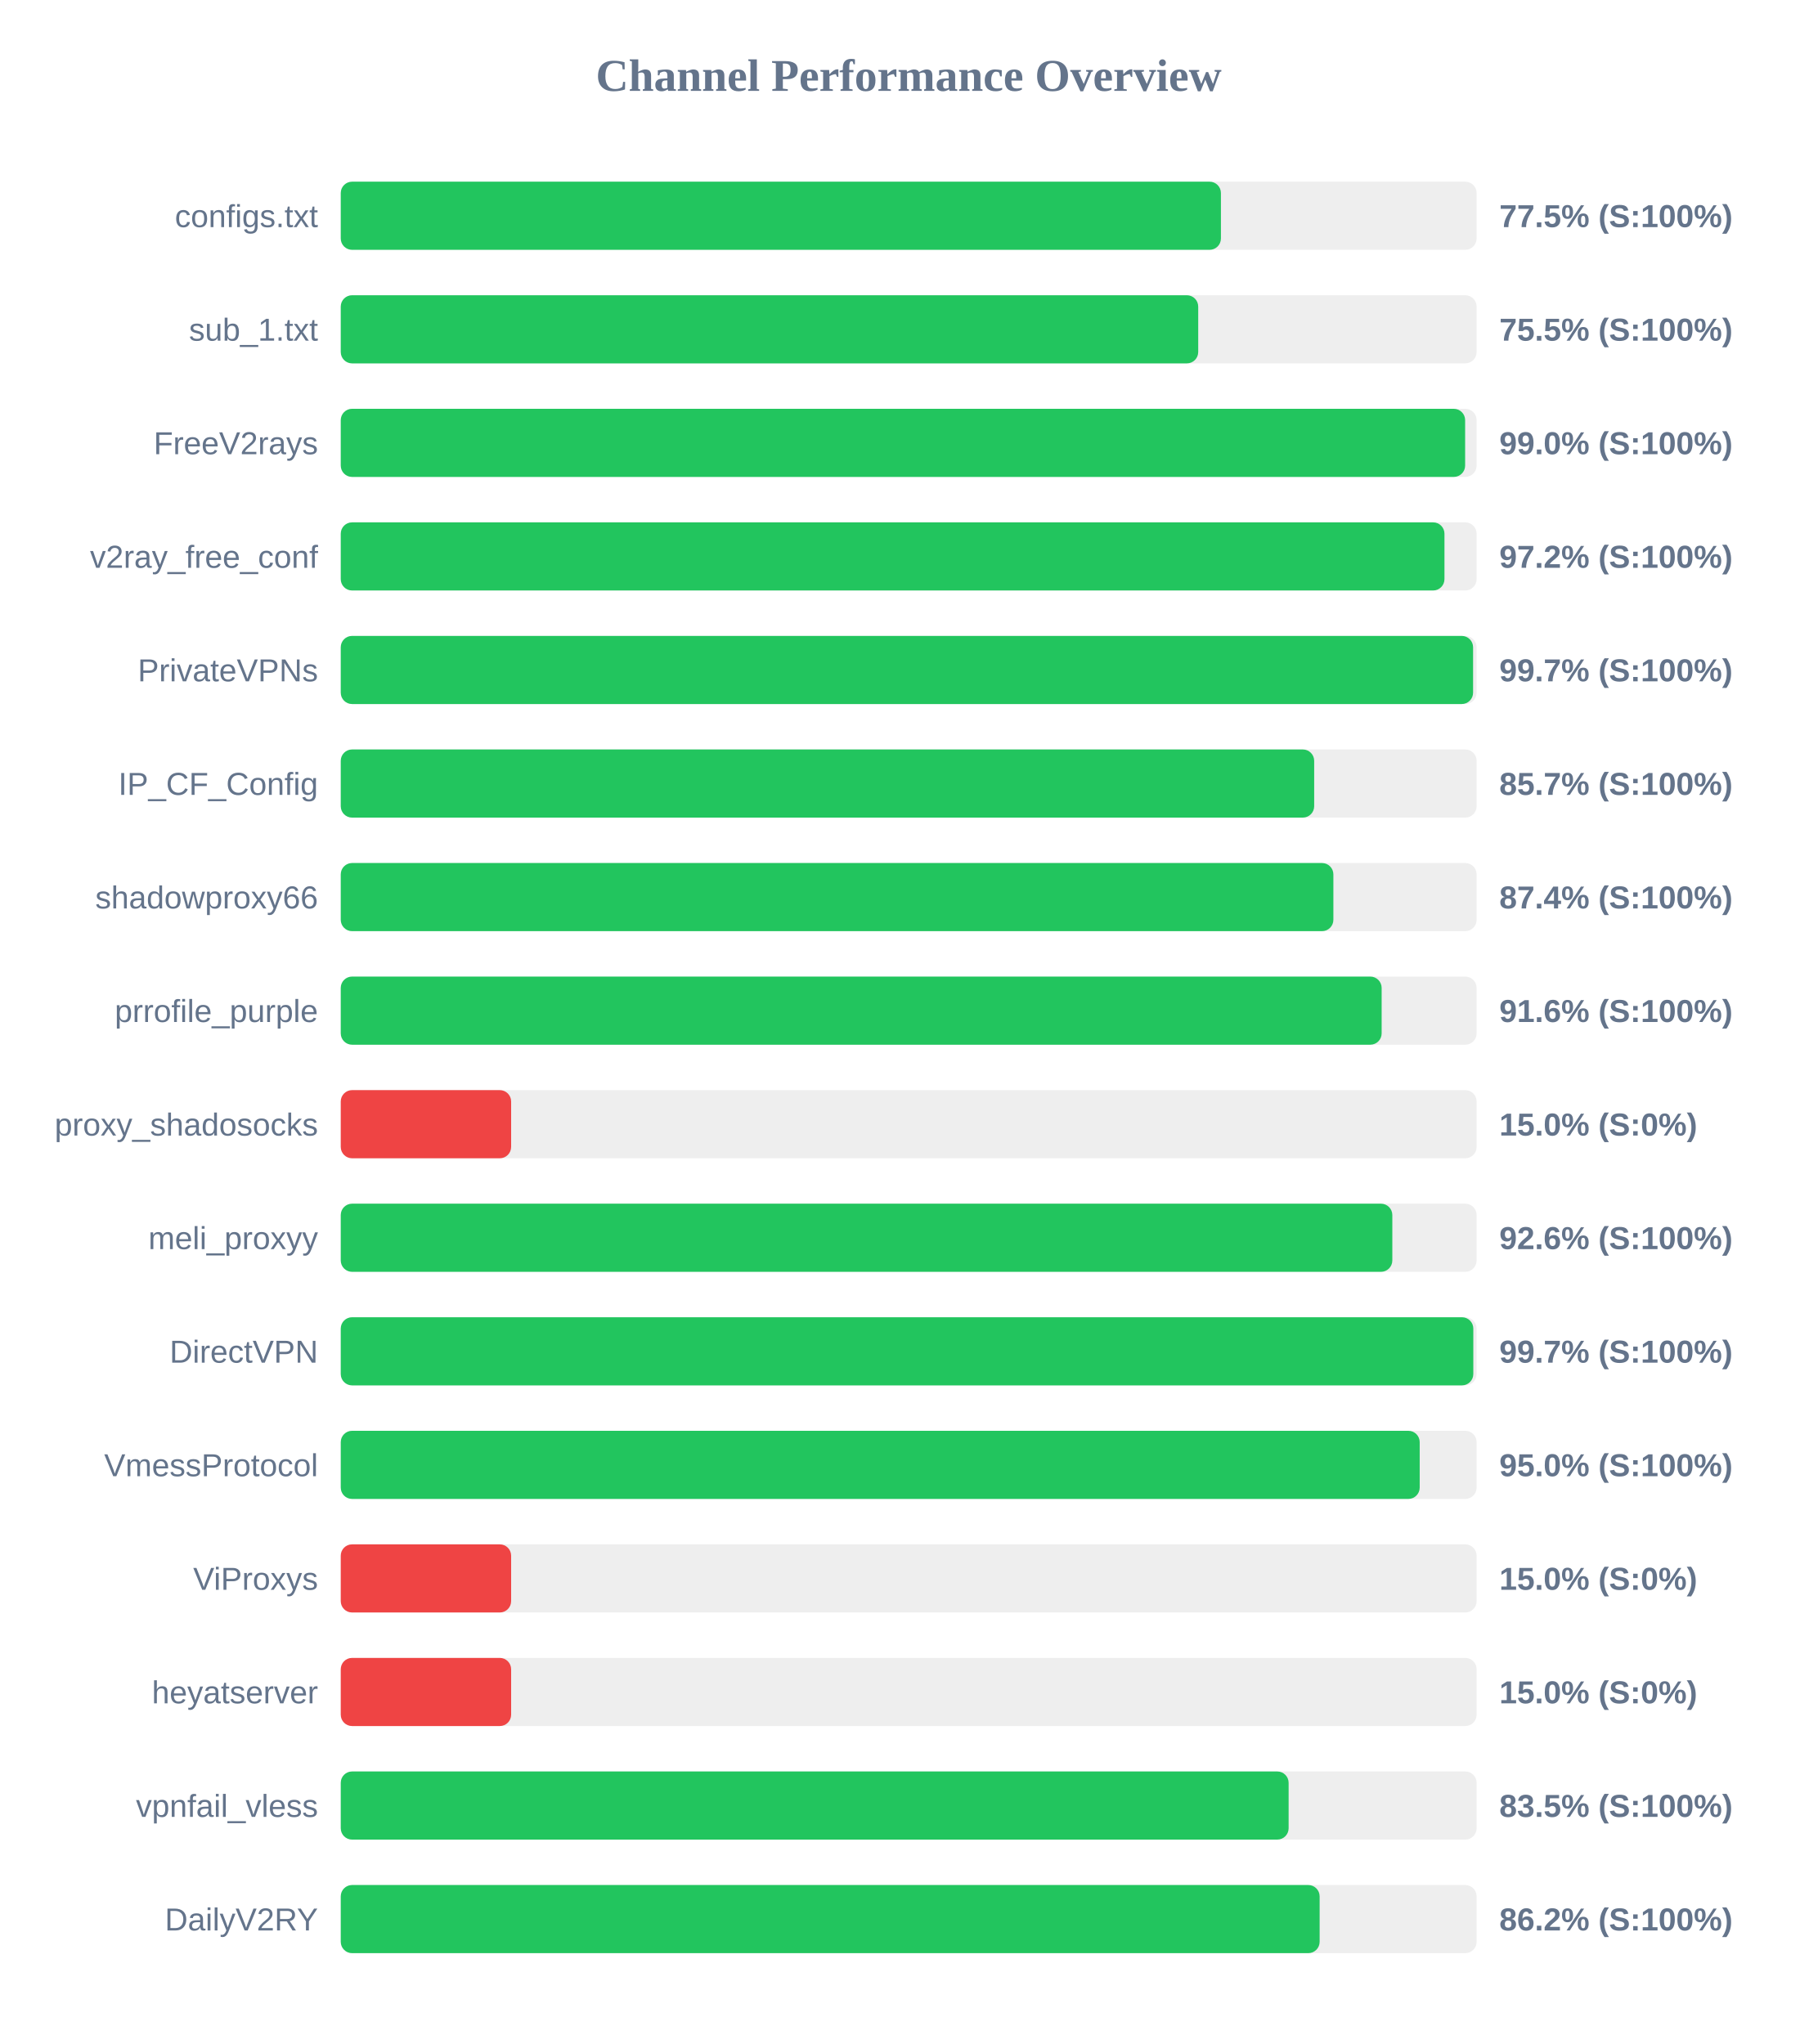
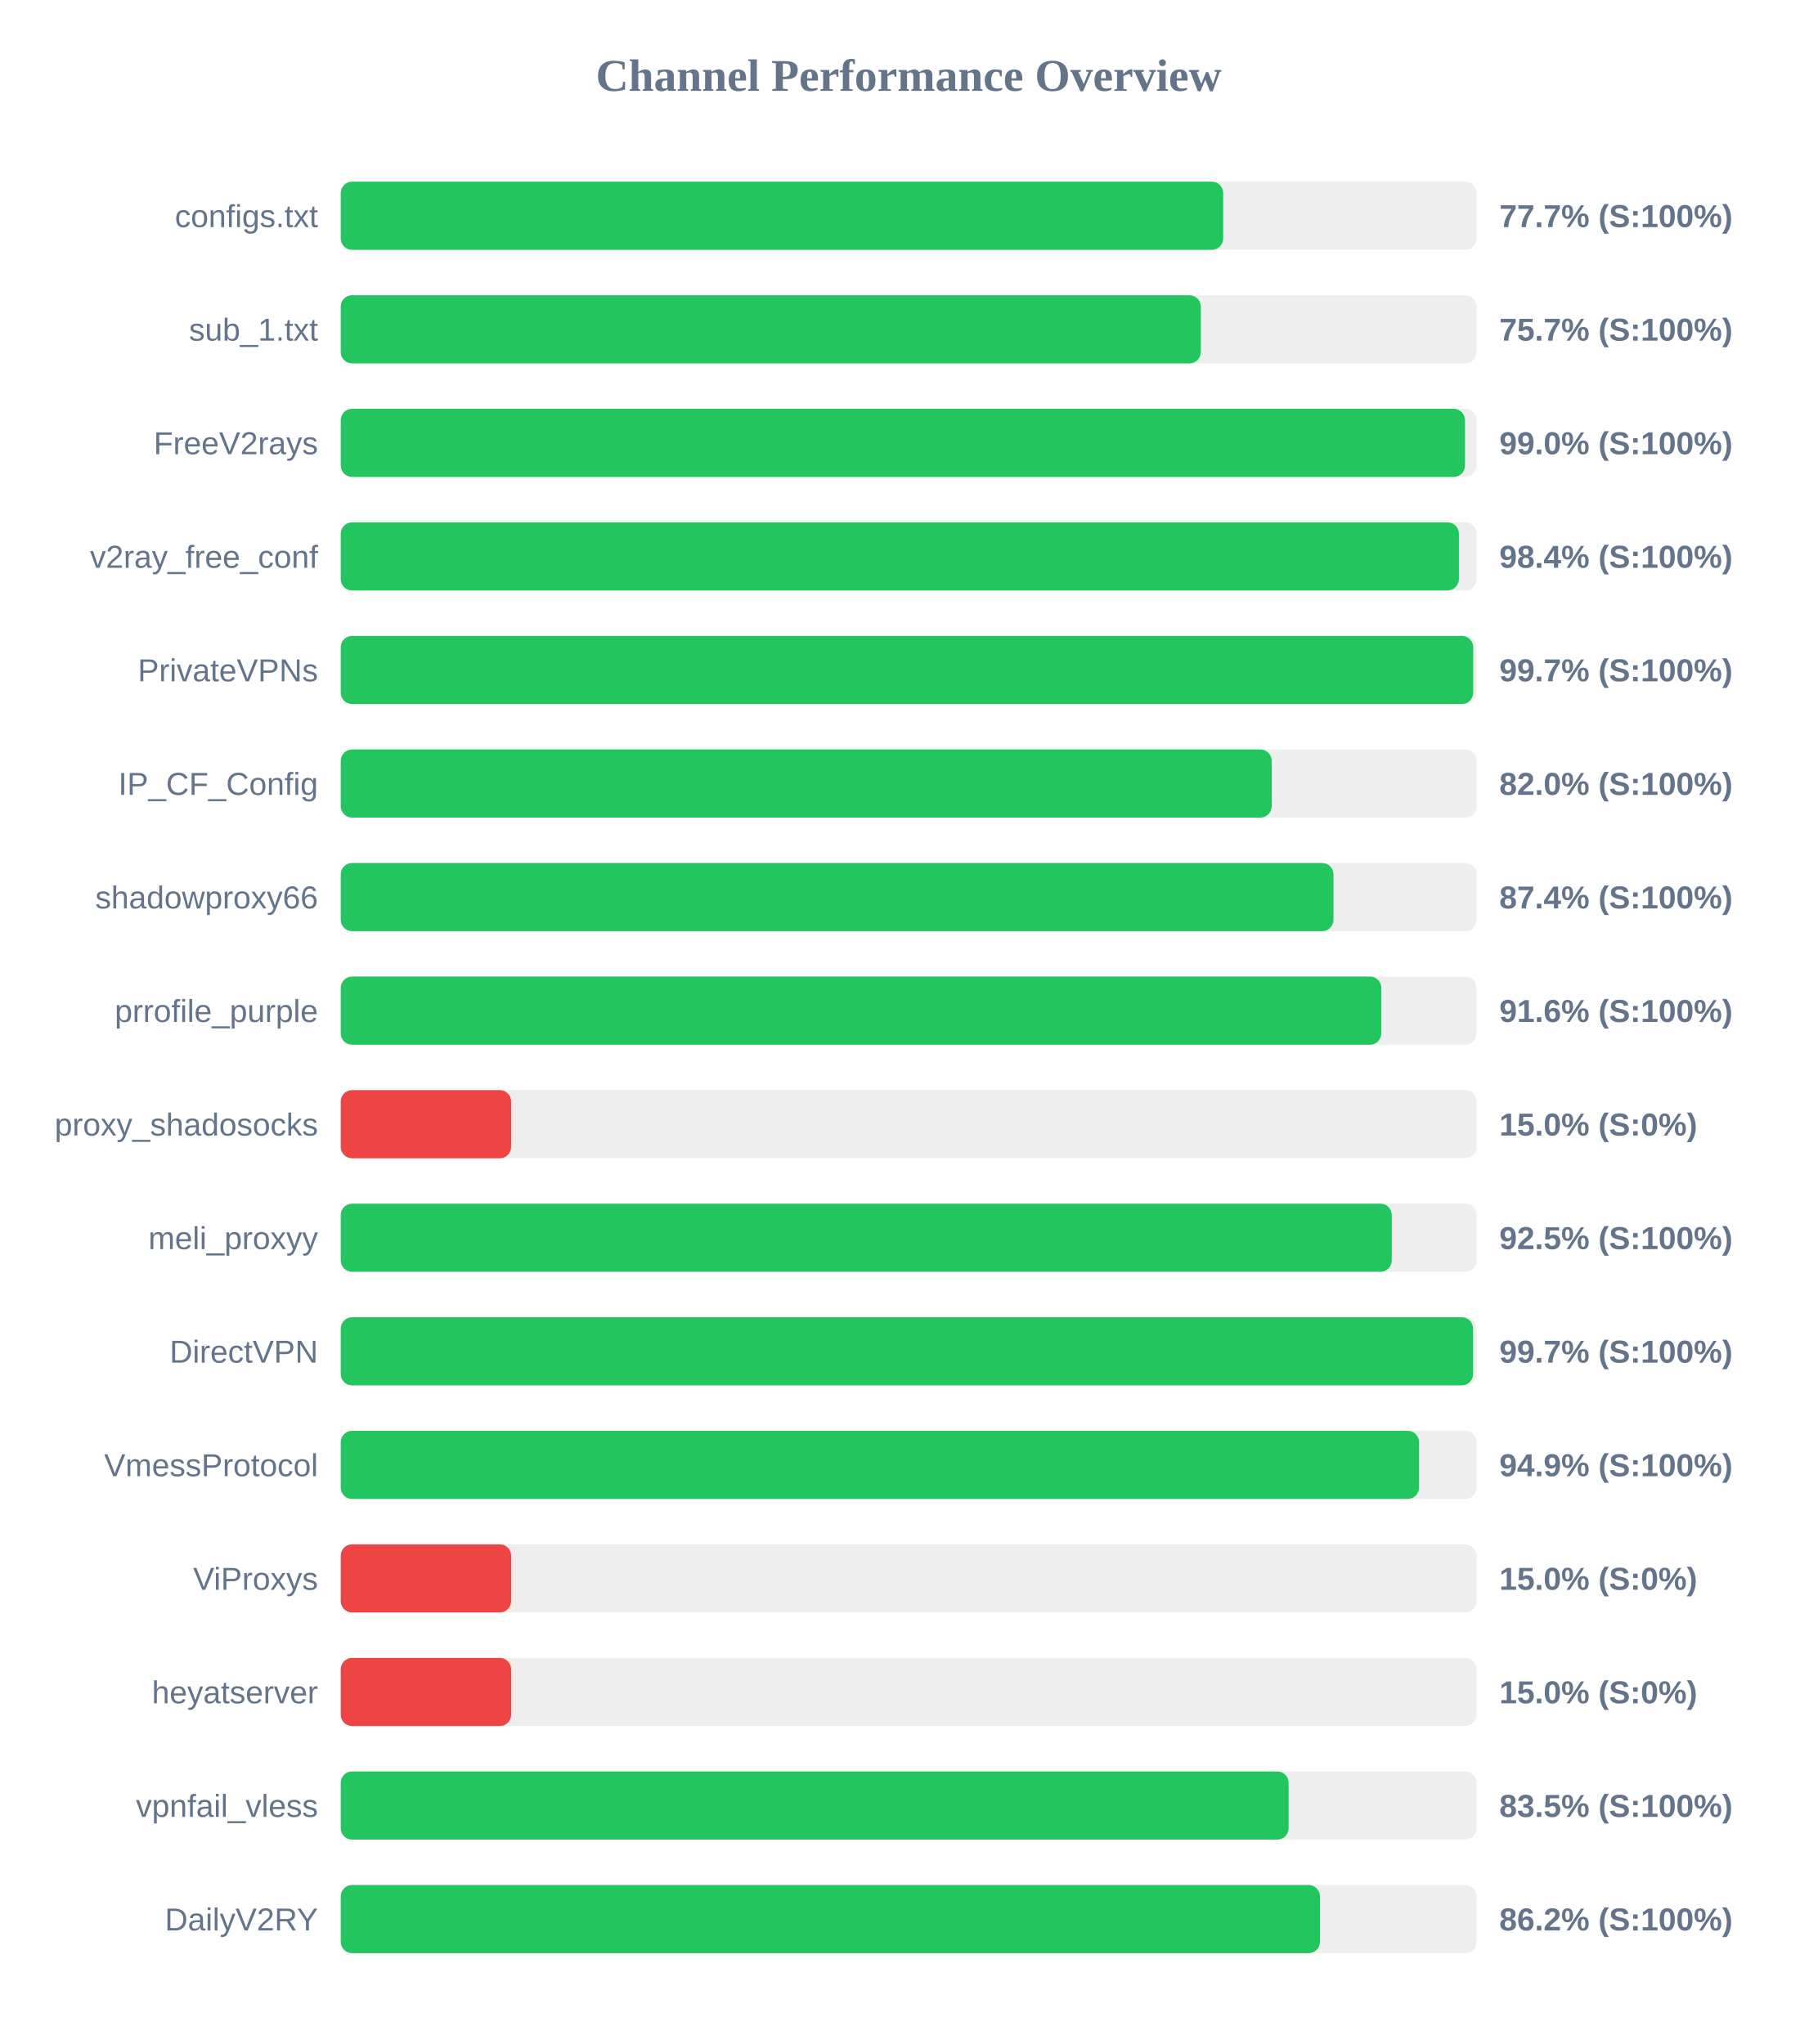
<svg xmlns="http://www.w3.org/2000/svg" width="800" height="900" version="1.1">
  <style>
        .row { font: 14px Arial; fill: #64748b; }
        .score { font: bold 14px Arial; fill: #64748b; }
    </style>
  <text x="400" y="40" text-anchor="middle" font-size="20px" font-weight="bold" fill="#64748b">Channel Performance Overview</text>
  <rect x="150" y="80" width="500" height="30" fill="#eee" rx="5" />
-   <rect x="150" y="80" width="387.45" height="30" fill="#22c55e" rx="5" />
+   <rect x="150" y="80" width="388.45" height="30" fill="#22c55e" rx="5" />
  <text x="140" y="100" text-anchor="end" class="row">configs.txt</text>
-   <text x="660" y="100" text-anchor="start" class="score">77.5% (S:100%)</text>
+   <text x="660" y="100" text-anchor="start" class="score">77.7% (S:100%)</text>
  <rect x="150" y="130" width="500" height="30" fill="#eee" rx="5" />
-   <rect x="150" y="130" width="377.45" height="30" fill="#22c55e" rx="5" />
+   <rect x="150" y="130" width="378.6" height="30" fill="#22c55e" rx="5" />
  <text x="140" y="150" text-anchor="end" class="row">sub_1.txt</text>
-   <text x="660" y="150" text-anchor="start" class="score">75.5% (S:100%)</text>
+   <text x="660" y="150" text-anchor="start" class="score">75.7% (S:100%)</text>
  <rect x="150" y="180" width="500" height="30" fill="#eee" rx="5" />
-   <rect x="150" y="180" width="494.95" height="30" fill="#22c55e" rx="5" />
+   <rect x="150" y="180" width="494.9" height="30" fill="#22c55e" rx="5" />
  <text x="140" y="200" text-anchor="end" class="row">FreeV2rays</text>
  <text x="660" y="200" text-anchor="start" class="score">99.0% (S:100%)</text>
  <rect x="150" y="230" width="500" height="30" fill="#eee" rx="5" />
-   <rect x="150" y="230" width="485.85" height="30" fill="#22c55e" rx="5" />
+   <rect x="150" y="230" width="492.2" height="30" fill="#22c55e" rx="5" />
  <text x="140" y="250" text-anchor="end" class="row">v2ray_free_conf</text>
-   <text x="660" y="250" text-anchor="start" class="score">97.2% (S:100%)</text>
+   <text x="660" y="250" text-anchor="start" class="score">98.4% (S:100%)</text>
  <rect x="150" y="280" width="500" height="30" fill="#eee" rx="5" />
-   <rect x="150" y="280" width="498.45" height="30" fill="#22c55e" rx="5" />
+   <rect x="150" y="280" width="498.5" height="30" fill="#22c55e" rx="5" />
  <text x="140" y="300" text-anchor="end" class="row">PrivateVPNs</text>
  <text x="660" y="300" text-anchor="start" class="score">99.7% (S:100%)</text>
  <rect x="150" y="330" width="500" height="30" fill="#eee" rx="5" />
-   <rect x="150" y="330" width="428.5" height="30" fill="#22c55e" rx="5" />
+   <rect x="150" y="330" width="409.8" height="30" fill="#22c55e" rx="5" />
  <text x="140" y="350" text-anchor="end" class="row">IP_CF_Config</text>
-   <text x="660" y="350" text-anchor="start" class="score">85.7% (S:100%)</text>
+   <text x="660" y="350" text-anchor="start" class="score">82.0% (S:100%)</text>
  <rect x="150" y="380" width="500" height="30" fill="#eee" rx="5" />
-   <rect x="150" y="380" width="436.95" height="30" fill="#22c55e" rx="5" />
+   <rect x="150" y="380" width="437.0" height="30" fill="#22c55e" rx="5" />
  <text x="140" y="400" text-anchor="end" class="row">shadowproxy66</text>
  <text x="660" y="400" text-anchor="start" class="score">87.4% (S:100%)</text>
  <rect x="150" y="430" width="500" height="30" fill="#eee" rx="5" />
-   <rect x="150" y="430" width="458.2" height="30" fill="#22c55e" rx="5" />
+   <rect x="150" y="430" width="458.05" height="30" fill="#22c55e" rx="5" />
  <text x="140" y="450" text-anchor="end" class="row">prrofile_purple</text>
  <text x="660" y="450" text-anchor="start" class="score">91.6% (S:100%)</text>
  <rect x="150" y="480" width="500" height="30" fill="#eee" rx="5" />
  <rect x="150" y="480" width="75.0" height="30" fill="#ef4444" rx="5" />
  <text x="140" y="500" text-anchor="end" class="row">proxy_shadosocks</text>
  <text x="660" y="500" text-anchor="start" class="score">15.0% (S:0%)</text>
  <rect x="150" y="530" width="500" height="30" fill="#eee" rx="5" />
-   <rect x="150" y="530" width="462.9" height="30" fill="#22c55e" rx="5" />
+   <rect x="150" y="530" width="462.65" height="30" fill="#22c55e" rx="5" />
  <text x="140" y="550" text-anchor="end" class="row">meli_proxyy</text>
-   <text x="660" y="550" text-anchor="start" class="score">92.6% (S:100%)</text>
+   <text x="660" y="550" text-anchor="start" class="score">92.5% (S:100%)</text>
  <rect x="150" y="580" width="500" height="30" fill="#eee" rx="5" />
-   <rect x="150" y="580" width="498.55" height="30" fill="#22c55e" rx="5" />
+   <rect x="150" y="580" width="498.45" height="30" fill="#22c55e" rx="5" />
  <text x="140" y="600" text-anchor="end" class="row">DirectVPN</text>
  <text x="660" y="600" text-anchor="start" class="score">99.7% (S:100%)</text>
  <rect x="150" y="630" width="500" height="30" fill="#eee" rx="5" />
-   <rect x="150" y="630" width="474.95" height="30" fill="#22c55e" rx="5" />
+   <rect x="150" y="630" width="474.65" height="30" fill="#22c55e" rx="5" />
  <text x="140" y="650" text-anchor="end" class="row">VmessProtocol</text>
-   <text x="660" y="650" text-anchor="start" class="score">95.0% (S:100%)</text>
+   <text x="660" y="650" text-anchor="start" class="score">94.9% (S:100%)</text>
  <rect x="150" y="680" width="500" height="30" fill="#eee" rx="5" />
  <rect x="150" y="680" width="75.0" height="30" fill="#ef4444" rx="5" />
  <text x="140" y="700" text-anchor="end" class="row">ViProxys</text>
  <text x="660" y="700" text-anchor="start" class="score">15.0% (S:0%)</text>
  <rect x="150" y="730" width="500" height="30" fill="#eee" rx="5" />
  <rect x="150" y="730" width="75.0" height="30" fill="#ef4444" rx="5" />
  <text x="140" y="750" text-anchor="end" class="row">heyatserver</text>
  <text x="660" y="750" text-anchor="start" class="score">15.0% (S:0%)</text>
  <rect x="150" y="780" width="500" height="30" fill="#eee" rx="5" />
  <rect x="150" y="780" width="417.25" height="30" fill="#22c55e" rx="5" />
  <text x="140" y="800" text-anchor="end" class="row">vpnfail_vless</text>
  <text x="660" y="800" text-anchor="start" class="score">83.5% (S:100%)</text>
  <rect x="150" y="830" width="500" height="30" fill="#eee" rx="5" />
-   <rect x="150" y="830" width="430.9" height="30" fill="#22c55e" rx="5" />
+   <rect x="150" y="830" width="431.05" height="30" fill="#22c55e" rx="5" />
  <text x="140" y="850" text-anchor="end" class="row">DailyV2RY</text>
  <text x="660" y="850" text-anchor="start" class="score">86.2% (S:100%)</text>
</svg>
